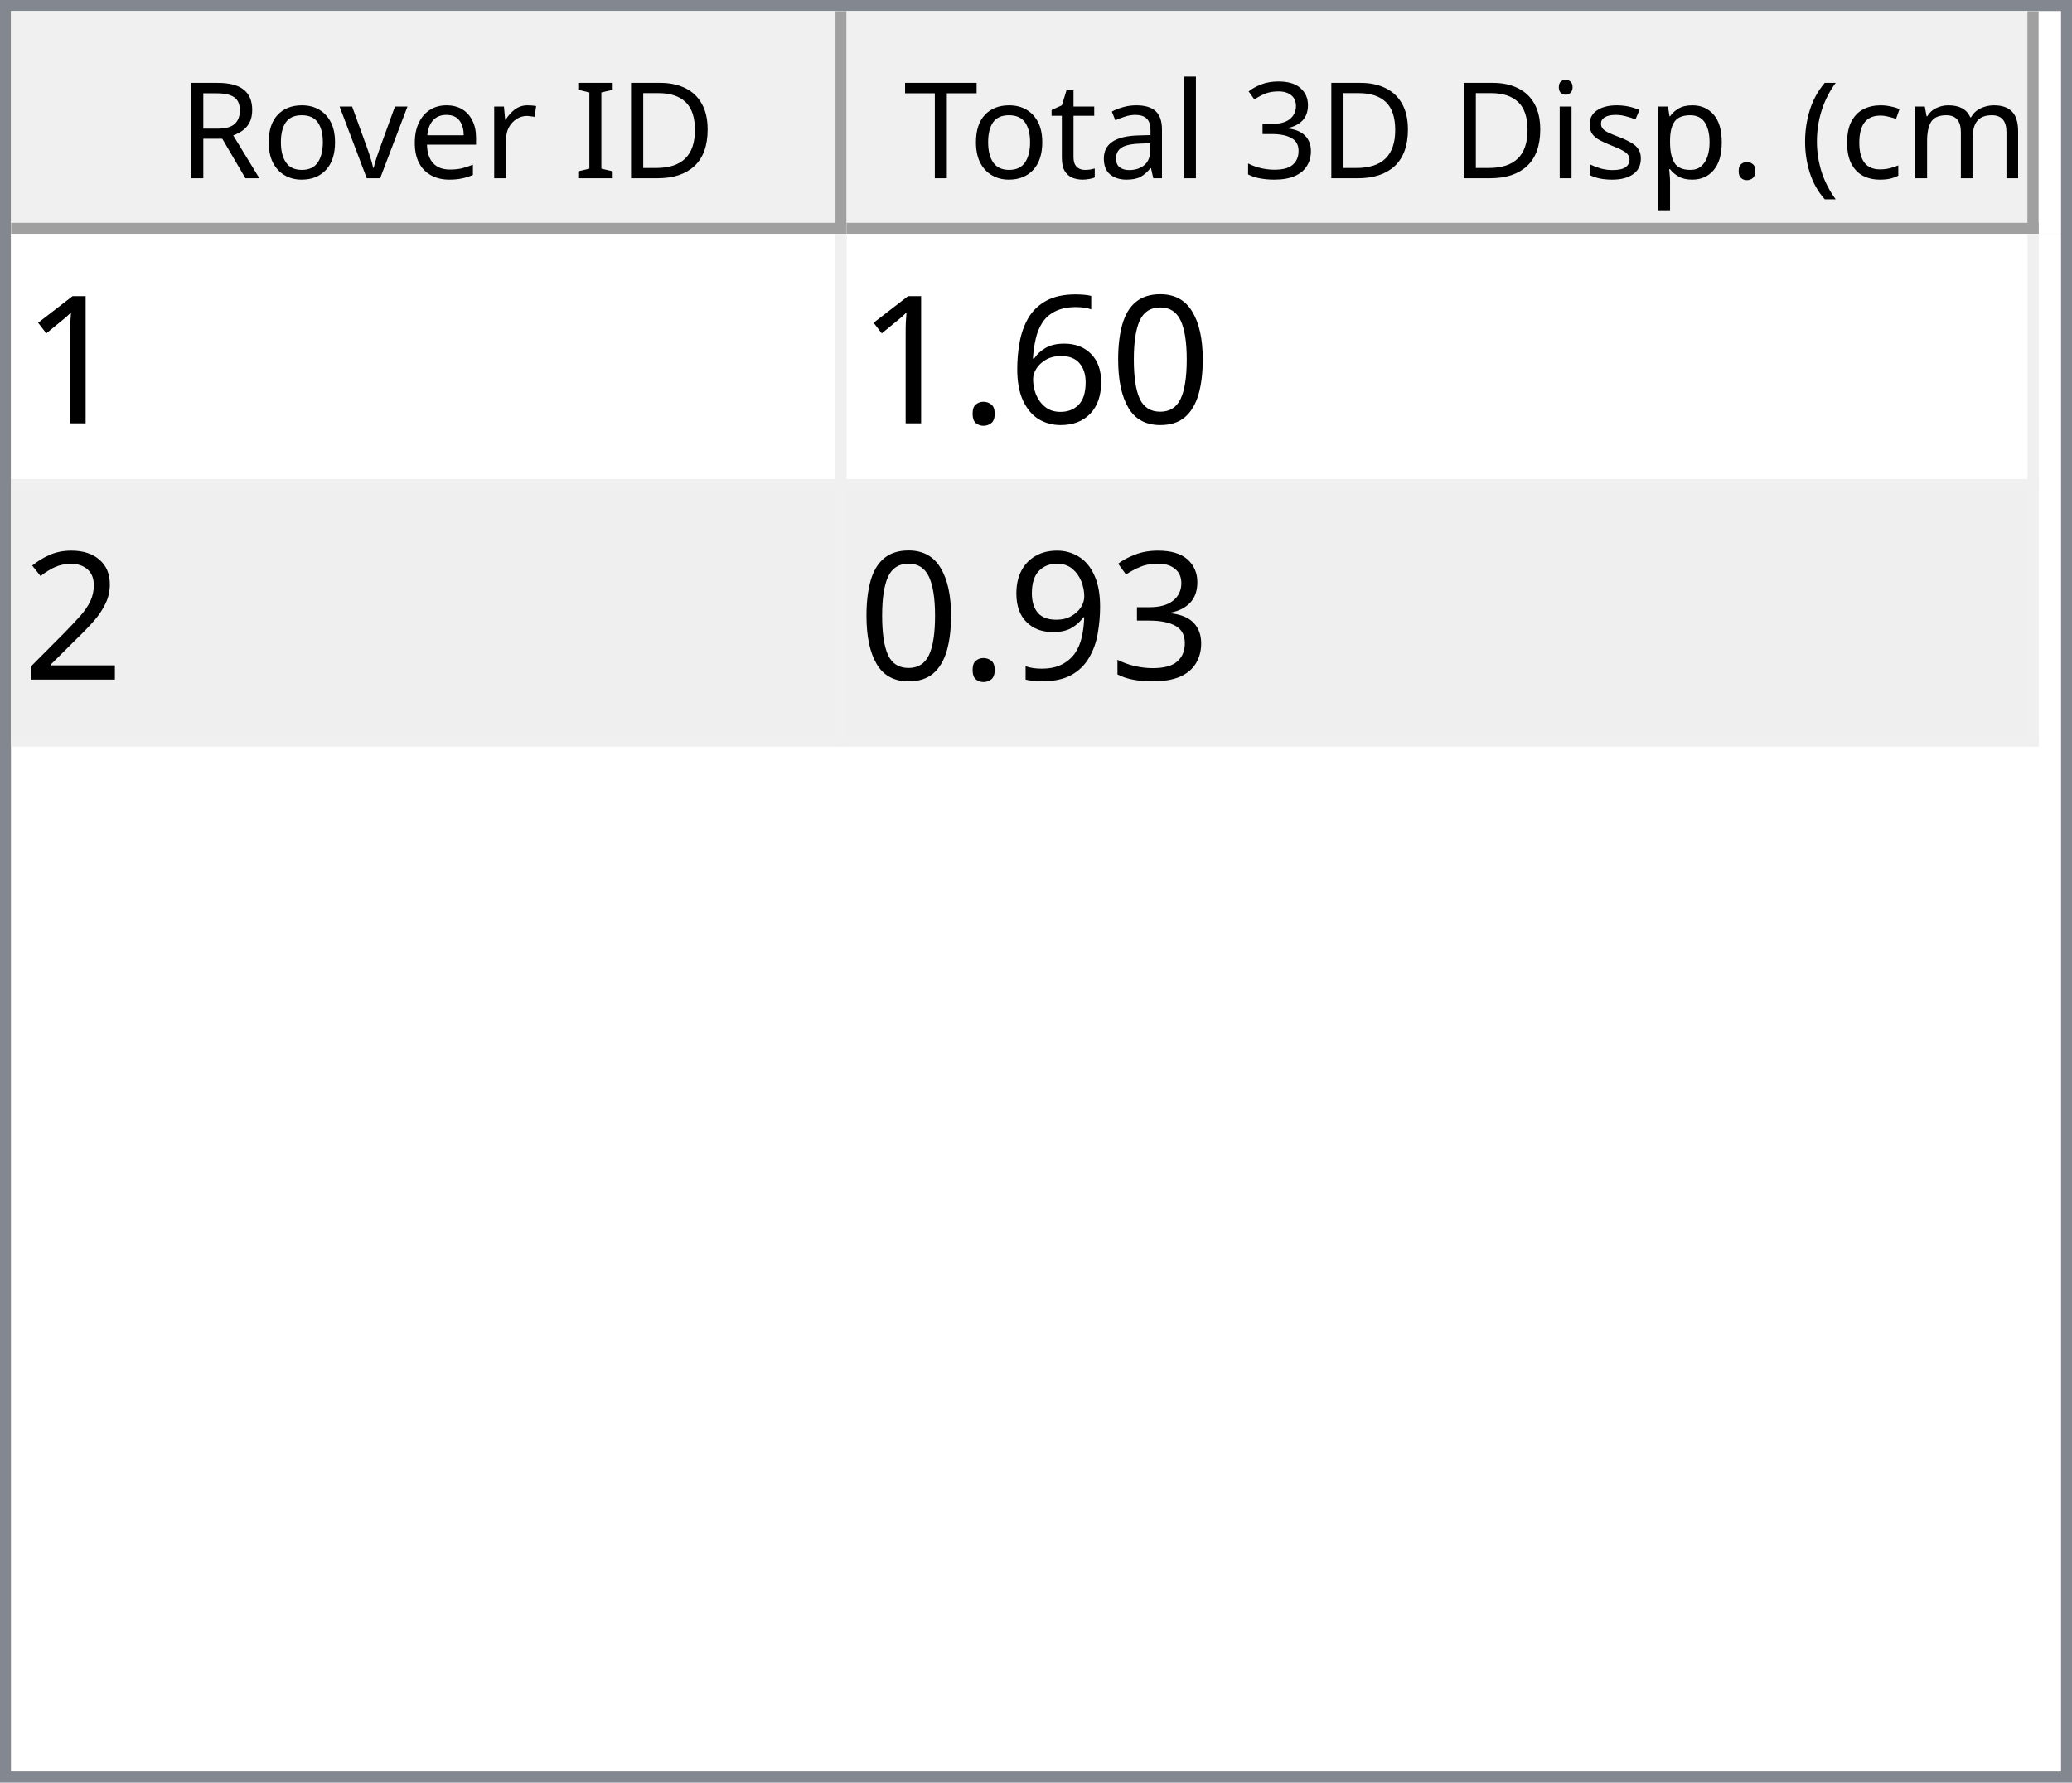
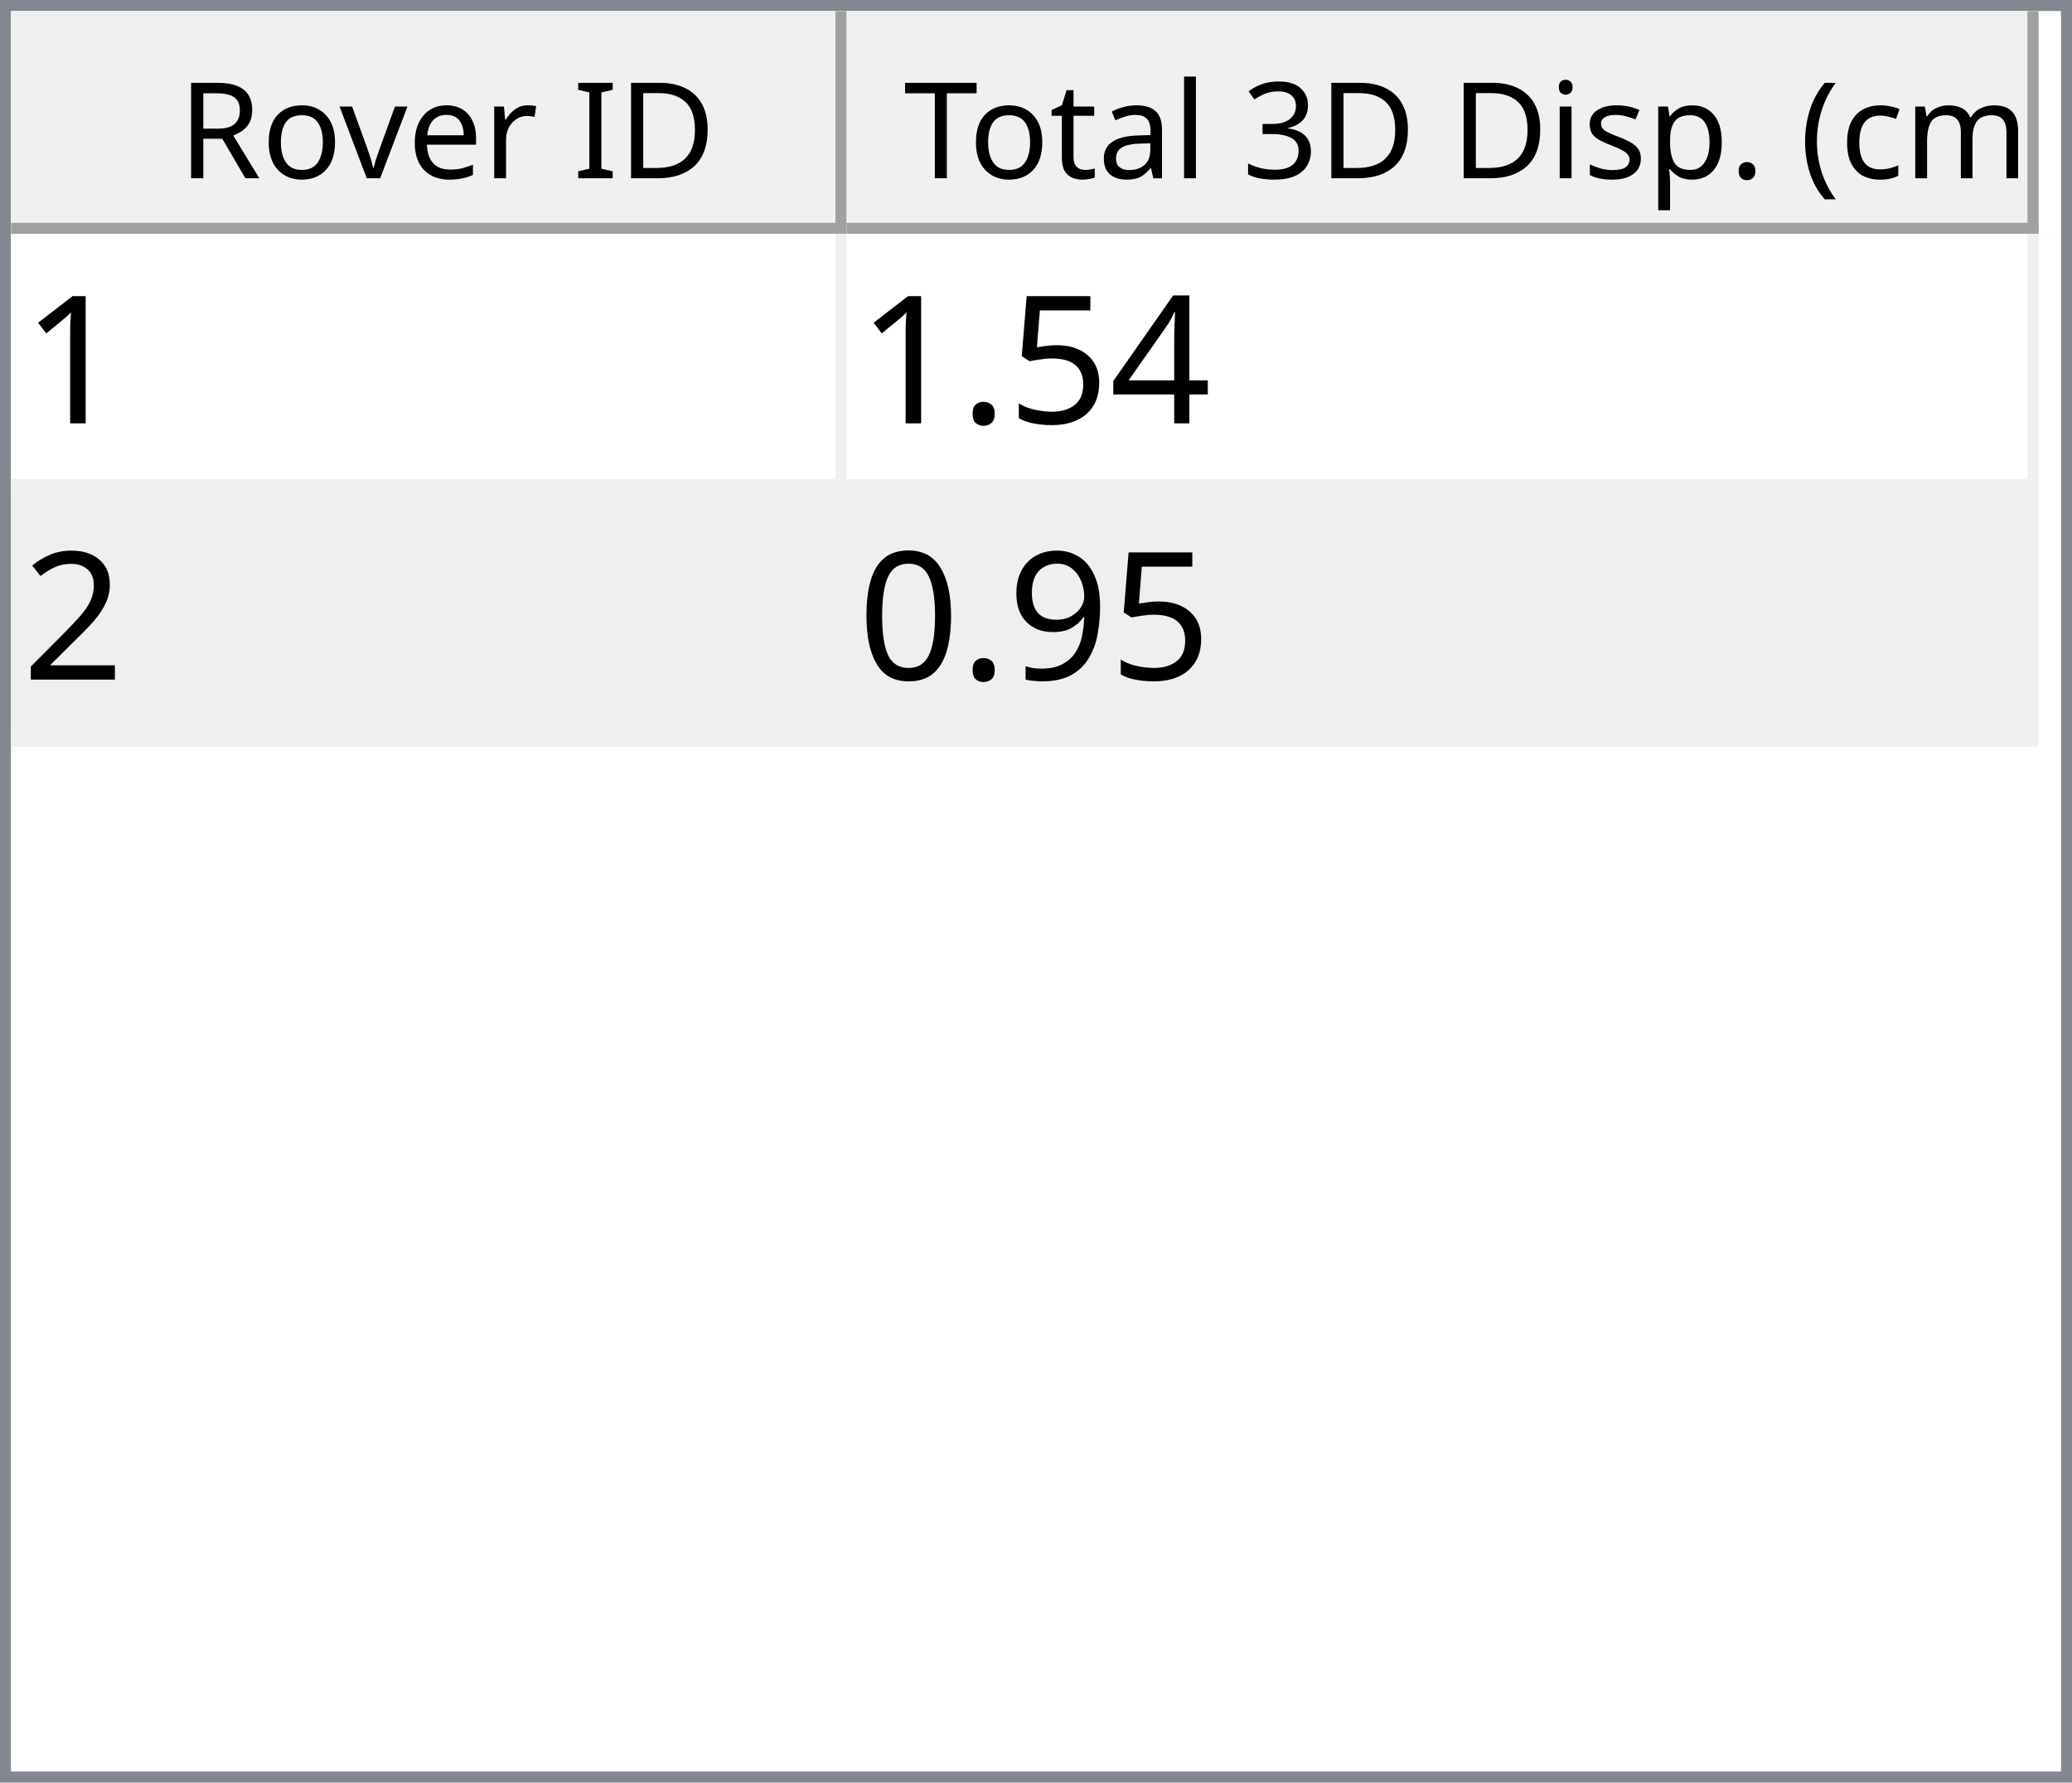
<svg xmlns="http://www.w3.org/2000/svg" style="fill-opacity:1; color-rendering:auto; color-interpolation:auto; text-rendering:auto; stroke:black; stroke-linecap:square; stroke-miterlimit:10; shape-rendering:auto; stroke-opacity:1; fill:black; stroke-dasharray:none; font-weight:normal; stroke-width:1; font-family:'Dialog'; font-style:normal; stroke-linejoin:miter; font-size:12px; stroke-dashoffset:0; image-rendering:auto;" width="186" height="160">
  <defs id="genericDefs" />
  <g>
    <defs id="defs1">
      <clipPath clipPathUnits="userSpaceOnUse" id="clipPath1">
        <path d="M0 0 L186 0 L186 160 L0 160 L0 0 Z" />
      </clipPath>
      <clipPath clipPathUnits="userSpaceOnUse" id="clipPath2">
        <path d="M0 0 L0 160 L186 160 L186 0 Z" />
      </clipPath>
      <clipPath clipPathUnits="userSpaceOnUse" id="clipPath3">
        <path d="M0 0 L0 20 L184 20 L184 0 Z" />
      </clipPath>
      <clipPath clipPathUnits="userSpaceOnUse" id="clipPath4">
        <path d="M0 0 L0 20 L75 20 L75 0 Z" />
      </clipPath>
      <clipPath clipPathUnits="userSpaceOnUse" id="clipPath5">
        <path d="M1 1 L1 19 L74 19 L74 1 Z" />
      </clipPath>
      <clipPath clipPathUnits="userSpaceOnUse" id="clipPath6">
        <path d="M0 0 L0 18 L73 18 L73 0 Z" />
      </clipPath>
      <clipPath clipPathUnits="userSpaceOnUse" id="clipPath7">
        <path d="M-0.5 -0.5 L-0.5 19.5 L74.5 19.5 L74.5 -0.5 Z" />
      </clipPath>
      <clipPath clipPathUnits="userSpaceOnUse" id="clipPath8">
        <path d="M0 0 L0 20 L107 20 L107 0 Z" />
      </clipPath>
      <clipPath clipPathUnits="userSpaceOnUse" id="clipPath9">
        <path d="M1 1 L1 19 L106 19 L106 1 Z" />
      </clipPath>
      <clipPath clipPathUnits="userSpaceOnUse" id="clipPath10">
        <path d="M0 0 L0 18 L105 18 L105 0 Z" />
      </clipPath>
      <clipPath clipPathUnits="userSpaceOnUse" id="clipPath11">
        <path d="M-0.5 -0.5 L-0.5 19.5 L106.5 19.5 L106.5 -0.5 Z" />
      </clipPath>
      <clipPath clipPathUnits="userSpaceOnUse" id="clipPath12">
        <path d="M0 0 L0 138 L184 138 L184 0 Z" />
      </clipPath>
      <clipPath clipPathUnits="userSpaceOnUse" id="clipPath13">
        <path d="M0 0 L0 46 L182 46 L182 0 Z" />
      </clipPath>
      <clipPath clipPathUnits="userSpaceOnUse" id="clipPath14">
        <path d="M-0.5 -0.5 L-0.5 45.5 L181.5 45.5 L181.5 -0.5 Z" />
      </clipPath>
      <clipPath clipPathUnits="userSpaceOnUse" id="clipPath15">
        <path d="M0 0 L0 22 L74 22 L74 0 Z" />
      </clipPath>
      <clipPath clipPathUnits="userSpaceOnUse" id="clipPath16">
        <path d="M0 0 L0 22 L106 22 L106 0 Z" />
      </clipPath>
      <font horiz-adv-x="64.551" id="font1">
        <font-face ascent="107.91" descent="25.098" units-per-em="100" style="font-style:normal; font-family:Segoe UI; font-weight:normal;" />
        <missing-glyph horiz-adv-x="64.551" d="M8.109 0 L8.109 68.266 L56.453 68.266 L56.453 0 L8.109 0 ZM15.328 7.234 L49.219 7.234 L49.219 61.031 L15.328 61.031 L15.328 7.234 Z" />
        <glyph unicode="D" horiz-adv-x="70.117" d="M9.188 0 L9.188 70.016 L28.516 70.016 Q65.531 70.016 65.531 35.891 Q65.531 19.672 55.25 9.836 Q44.969 0 27.734 0 L9.188 0 ZM17.391 62.594 L17.391 7.422 L27.828 7.422 Q41.609 7.422 49.273 14.797 Q56.938 22.172 56.938 35.688 Q56.938 62.594 28.328 62.594 L17.391 62.594 Z" />
        <glyph unicode="I" horiz-adv-x="26.611" d="M17.391 0 L9.188 0 L9.188 70.016 L17.391 70.016 L17.391 0 Z" />
        <glyph unicode=" " horiz-adv-x="27.393" d="" />
        <glyph unicode="r" horiz-adv-x="34.766" d="M34.188 41.891 Q32.078 43.5 28.125 43.5 Q23 43.5 19.555 38.672 Q16.109 33.844 16.109 25.484 L16.109 0 L8.109 0 L8.109 50 L16.109 50 L16.109 39.703 L16.312 39.703 Q18.016 44.969 21.531 47.922 Q25.047 50.875 29.391 50.875 Q32.516 50.875 34.188 50.203 L34.188 41.891 Z" />
        <glyph unicode="e" horiz-adv-x="52.295" d="M48.297 23 L12.984 23 Q13.188 14.656 17.484 10.109 Q21.781 5.562 29.297 5.562 Q37.75 5.562 44.828 11.141 L44.828 3.609 Q38.234 -1.172 27.391 -1.172 Q16.797 -1.172 10.742 5.641 Q4.688 12.453 4.688 24.812 Q4.688 36.469 11.305 43.82 Q17.922 51.172 27.734 51.172 Q37.547 51.172 42.922 44.828 Q48.297 38.484 48.297 27.203 L48.297 23 ZM40.094 29.781 Q40.047 36.719 36.75 40.578 Q33.453 44.438 27.594 44.438 Q21.922 44.438 17.969 40.383 Q14.016 36.328 13.094 29.781 L40.094 29.781 Z" />
        <glyph unicode="v" horiz-adv-x="47.9" d="M47.406 50 L27.484 0 L19.625 0 L0.688 50 L9.469 50 L22.172 13.672 Q23.578 9.672 23.922 6.688 L24.125 6.688 Q24.609 10.453 25.688 13.484 L38.969 50 L47.406 50 Z" />
        <glyph unicode="o" horiz-adv-x="58.594" d="M29 -1.172 Q17.922 -1.172 11.305 5.836 Q4.688 12.844 4.688 24.422 Q4.688 37.016 11.57 44.094 Q18.453 51.172 30.172 51.172 Q41.359 51.172 47.633 44.289 Q53.906 37.406 53.906 25.203 Q53.906 13.234 47.141 6.031 Q40.375 -1.172 29 -1.172 ZM29.594 44.438 Q21.875 44.438 17.383 39.188 Q12.891 33.938 12.891 24.703 Q12.891 15.828 17.43 10.695 Q21.969 5.562 29.594 5.562 Q37.359 5.562 41.531 10.594 Q45.703 15.625 45.703 24.906 Q45.703 34.281 41.531 39.359 Q37.359 44.438 29.594 44.438 Z" />
        <glyph unicode="R" horiz-adv-x="59.814" d="M59.375 0 L49.609 0 L37.891 19.625 Q36.281 22.359 34.766 24.289 Q33.25 26.219 31.664 27.438 Q30.078 28.656 28.25 29.219 Q26.422 29.781 24.125 29.781 L17.391 29.781 L17.391 0 L9.188 0 L9.188 70.016 L30.078 70.016 Q34.672 70.016 38.555 68.867 Q42.438 67.719 45.289 65.375 Q48.141 63.031 49.758 59.547 Q51.375 56.062 51.375 51.375 Q51.375 47.703 50.273 44.656 Q49.172 41.609 47.148 39.211 Q45.125 36.812 42.266 35.133 Q39.406 33.453 35.844 32.516 L35.844 32.328 Q37.594 31.547 38.891 30.547 Q40.188 29.547 41.359 28.18 Q42.531 26.812 43.68 25.078 Q44.828 23.344 46.234 21.047 L59.375 0 ZM17.391 62.594 L17.391 37.203 L28.516 37.203 Q31.594 37.203 34.203 38.133 Q36.812 39.062 38.719 40.797 Q40.625 42.531 41.703 45.047 Q42.781 47.562 42.781 50.688 Q42.781 56.297 39.141 59.445 Q35.5 62.594 28.609 62.594 L17.391 62.594 Z" />
        <glyph unicode=")" horiz-adv-x="30.176" d="M8.297 -15.922 L1.172 -15.922 Q16.406 2.344 16.406 26.812 Q16.406 51.469 1.078 70.016 L8.297 70.016 Q23.531 52.156 23.531 26.703 Q23.531 1.375 8.297 -15.922 Z" />
        <glyph unicode="m" horiz-adv-x="86.133" d="M79.109 0 L71.094 0 L71.094 28.719 Q71.094 37.016 68.531 40.727 Q65.969 44.438 59.906 44.438 Q54.781 44.438 51.195 39.75 Q47.609 35.062 47.609 28.516 L47.609 0 L39.594 0 L39.594 29.688 Q39.594 44.438 28.219 44.438 Q22.953 44.438 19.531 40.016 Q16.109 35.594 16.109 28.516 L16.109 0 L8.109 0 L8.109 50 L16.109 50 L16.109 42.094 L16.312 42.094 Q21.625 51.172 31.844 51.172 Q36.969 51.172 40.773 48.312 Q44.578 45.453 46 40.828 Q51.562 51.172 62.594 51.172 Q79.109 51.172 79.109 30.812 L79.109 0 Z" />
        <glyph unicode="c" horiz-adv-x="46.191" d="M42.188 2.297 Q36.422 -1.172 28.516 -1.172 Q17.828 -1.172 11.258 5.789 Q4.688 12.75 4.688 23.828 Q4.688 36.188 11.766 43.68 Q18.844 51.172 30.672 51.172 Q37.25 51.172 42.281 48.734 L42.281 40.531 Q36.719 44.438 30.375 44.438 Q22.703 44.438 17.797 38.945 Q12.891 33.453 12.891 24.516 Q12.891 15.719 17.508 10.641 Q22.125 5.562 29.891 5.562 Q36.422 5.562 42.188 9.906 L42.188 2.297 Z" />
        <glyph unicode="(" horiz-adv-x="30.176" d="M29.109 -15.922 L21.969 -15.922 Q6.844 1.375 6.844 26.703 Q6.844 52.156 21.969 70.016 L29.203 70.016 Q13.875 51.469 13.875 26.812 Q13.875 2.344 29.109 -15.922 Z" />
        <glyph unicode="." horiz-adv-x="21.68" d="M10.891 -1.078 Q8.641 -1.078 7.055 0.539 Q5.469 2.156 5.469 4.391 Q5.469 6.641 7.055 8.273 Q8.641 9.906 10.891 9.906 Q13.188 9.906 14.797 8.273 Q16.406 6.641 16.406 4.391 Q16.406 2.156 14.797 0.539 Q13.188 -1.078 10.891 -1.078 Z" />
        <glyph unicode="p" horiz-adv-x="58.789" d="M16.312 7.234 L16.109 7.234 L16.109 -23 L8.109 -23 L8.109 50 L16.109 50 L16.109 41.219 L16.312 41.219 Q22.219 51.172 33.594 51.172 Q43.266 51.172 48.688 44.461 Q54.109 37.75 54.109 26.469 Q54.109 13.922 48 6.375 Q41.891 -1.172 31.297 -1.172 Q21.578 -1.172 16.312 7.234 ZM16.109 27.391 L16.109 20.406 Q16.109 14.203 20.141 9.883 Q24.172 5.562 30.375 5.562 Q37.641 5.562 41.773 11.133 Q45.906 16.703 45.906 26.609 Q45.906 34.969 42.047 39.703 Q38.188 44.438 31.594 44.438 Q24.609 44.438 20.359 39.578 Q16.109 34.719 16.109 27.391 Z" />
        <glyph unicode="s" horiz-adv-x="42.432" d="M5.078 1.812 L5.078 10.406 Q11.625 5.562 19.484 5.562 Q30.031 5.562 30.031 12.594 Q30.031 14.594 29.125 15.992 Q28.219 17.391 26.68 18.461 Q25.141 19.531 23.07 20.383 Q21 21.234 18.609 22.172 Q15.281 23.484 12.766 24.828 Q10.25 26.172 8.57 27.859 Q6.891 29.547 6.031 31.695 Q5.172 33.844 5.172 36.719 Q5.172 40.234 6.789 42.945 Q8.406 45.656 11.086 47.484 Q13.766 49.312 17.211 50.242 Q20.656 51.172 24.312 51.172 Q30.812 51.172 35.938 48.922 L35.938 40.828 Q30.422 44.438 23.25 44.438 Q21 44.438 19.195 43.922 Q17.391 43.406 16.094 42.477 Q14.797 41.547 14.086 40.258 Q13.375 38.969 13.375 37.406 Q13.375 35.453 14.086 34.133 Q14.797 32.812 16.164 31.789 Q17.531 30.766 19.484 29.938 Q21.438 29.109 23.922 28.125 Q27.25 26.859 29.883 25.516 Q32.516 24.172 34.375 22.484 Q36.234 20.797 37.234 18.602 Q38.234 16.406 38.234 13.375 Q38.234 9.672 36.602 6.938 Q34.969 4.203 32.234 2.398 Q29.5 0.594 25.93 -0.289 Q22.359 -1.172 18.453 -1.172 Q10.75 -1.172 5.078 1.812 Z" />
        <glyph unicode="i" horiz-adv-x="24.219" d="M12.203 62.703 Q10.062 62.703 8.547 64.164 Q7.031 65.625 7.031 67.875 Q7.031 70.125 8.547 71.609 Q10.062 73.094 12.203 73.094 Q14.406 73.094 15.945 71.609 Q17.484 70.125 17.484 67.875 Q17.484 65.719 15.945 64.211 Q14.406 62.703 12.203 62.703 ZM16.109 0 L8.109 0 L8.109 50 L16.109 50 L16.109 0 Z" />
        <glyph unicode="3" horiz-adv-x="53.906" d="M46.531 19.828 Q46.531 15.094 44.75 11.211 Q42.969 7.328 39.719 4.57 Q36.469 1.812 31.93 0.297 Q27.391 -1.219 21.922 -1.219 Q11.922 -1.219 6 2.594 L6 11.188 Q13.094 5.609 22.219 5.609 Q25.875 5.609 28.828 6.539 Q31.781 7.469 33.906 9.227 Q36.031 10.984 37.18 13.477 Q38.328 15.969 38.328 19.094 Q38.328 32.812 18.797 32.812 L12.984 32.812 L12.984 39.594 L18.5 39.594 Q35.797 39.594 35.797 52.484 Q35.797 64.406 22.609 64.406 Q15.188 64.406 8.688 59.422 L8.688 67.188 Q15.375 71.188 24.609 71.188 Q29 71.188 32.57 69.969 Q36.141 68.75 38.68 66.555 Q41.219 64.359 42.609 61.281 Q44 58.203 44 54.5 Q44 40.672 30.031 36.719 L30.031 36.531 Q33.594 36.141 36.625 34.797 Q39.656 33.453 41.852 31.305 Q44.047 29.156 45.289 26.25 Q46.531 23.344 46.531 19.828 Z" />
        <glyph unicode="l" horiz-adv-x="24.219" d="M16.109 0 L8.109 0 L8.109 74.031 L16.109 74.031 L16.109 0 Z" />
        <glyph unicode="a" horiz-adv-x="50.879" d="M43.891 0 L35.891 0 L35.891 7.812 L35.688 7.812 Q30.469 -1.172 20.312 -1.172 Q12.844 -1.172 8.617 2.781 Q4.391 6.734 4.391 13.281 Q4.391 27.297 20.906 29.594 L35.891 31.688 Q35.891 44.438 25.594 44.438 Q16.547 44.438 9.281 38.281 L9.281 46.484 Q16.656 51.172 26.266 51.172 Q43.891 51.172 43.891 32.516 L43.891 0 ZM35.891 25.297 L23.828 23.641 Q18.266 22.859 15.43 20.875 Q12.594 18.891 12.594 13.875 Q12.594 10.203 15.211 7.883 Q17.828 5.562 22.172 5.562 Q28.125 5.562 32.008 9.742 Q35.891 13.922 35.891 20.312 L35.891 25.297 Z" />
        <glyph unicode="t" horiz-adv-x="33.887" d="M31.297 0.484 Q28.469 -1.078 23.828 -1.078 Q10.688 -1.078 10.688 13.578 L10.688 43.172 L2.094 43.172 L2.094 50 L10.688 50 L10.688 62.203 L18.703 64.797 L18.703 50 L31.297 50 L31.297 43.172 L18.703 43.172 L18.703 14.984 Q18.703 9.969 20.414 7.82 Q22.125 5.672 26.078 5.672 Q29.109 5.672 31.297 7.328 L31.297 0.484 Z" />
        <glyph unicode="T" horiz-adv-x="52.393" d="M50.594 62.594 L30.375 62.594 L30.375 0 L22.172 0 L22.172 62.594 L2 62.594 L2 70.016 L50.594 70.016 L50.594 62.594 Z" />
      </font>
      <font horiz-adv-x="75.0" id="font2">
        <font-face ascent="100.537" descent="21.973" units-per-em="100" style="font-style:normal; font-family:sans-serif; font-weight:normal;" />
        <missing-glyph horiz-adv-x="75.0" d="M12.5 0 L12.5 62.5 L62.5 62.5 L62.5 0 L12.5 0 ZM14.062 1.562 L60.938 1.562 L60.938 60.938 L14.062 60.938 L14.062 1.562 Z" />
        <glyph unicode="1" horiz-adv-x="55.615" d="M37.25 0 L28.469 0 L28.469 56 Q25.297 52.984 20.141 49.953 Q14.984 46.922 10.891 45.406 L10.891 53.906 Q18.266 57.375 23.781 62.305 Q29.297 67.234 31.594 71.875 L37.25 71.875 L37.25 0 Z" />
-         <glyph unicode="0" horiz-adv-x="55.615" d="M4.156 35.297 Q4.156 48 6.766 55.742 Q9.375 63.484 14.523 67.68 Q19.672 71.875 27.484 71.875 Q33.25 71.875 37.594 69.555 Q41.938 67.234 44.773 62.867 Q47.609 58.5 49.219 52.227 Q50.828 45.953 50.828 35.297 Q50.828 22.703 48.242 14.969 Q45.656 7.234 40.508 3.008 Q35.359 -1.219 27.484 -1.219 Q17.141 -1.219 11.234 6.203 Q4.156 15.141 4.156 35.297 ZM13.188 35.297 Q13.188 17.672 17.312 11.836 Q21.438 6 27.484 6 Q33.547 6 37.672 11.859 Q41.797 17.719 41.797 35.297 Q41.797 52.984 37.672 58.789 Q33.547 64.594 27.391 64.594 Q21.344 64.594 17.719 59.469 Q13.188 52.938 13.188 35.297 Z" />
-         <glyph unicode="6" horiz-adv-x="55.615" d="M49.75 54.047 L41.016 53.375 Q39.844 58.547 37.703 60.891 Q34.125 64.656 28.906 64.656 Q24.703 64.656 21.531 62.312 Q17.391 59.281 14.992 53.469 Q12.594 47.656 12.5 36.922 Q15.672 41.75 20.266 44.094 Q24.859 46.438 29.891 46.438 Q38.672 46.438 44.852 39.969 Q51.031 33.5 51.031 23.25 Q51.031 16.5 48.125 10.719 Q45.219 4.938 40.141 1.859 Q35.062 -1.219 28.609 -1.219 Q17.625 -1.219 10.695 6.859 Q3.766 14.938 3.766 33.5 Q3.766 54.25 11.422 63.672 Q18.109 71.875 29.438 71.875 Q37.891 71.875 43.289 67.141 Q48.688 62.406 49.75 54.047 ZM13.875 23.188 Q13.875 18.656 15.797 14.508 Q17.719 10.359 21.188 8.18 Q24.656 6 28.469 6 Q34.031 6 38.039 10.492 Q42.047 14.984 42.047 22.703 Q42.047 30.125 38.086 34.398 Q34.125 38.672 28.125 38.672 Q22.172 38.672 18.023 34.398 Q13.875 30.125 13.875 23.188 Z" />
+         <glyph unicode="4" horiz-adv-x="55.615" d="M32.328 0 L32.328 17.141 L1.266 17.141 L1.266 25.203 L33.938 71.578 L41.109 71.578 L41.109 25.203 L50.781 25.203 L50.781 17.141 L41.109 17.141 L41.109 0 L32.328 0 ZM32.328 25.203 L32.328 57.469 L9.906 25.203 L32.328 25.203 Z" />
+         <glyph unicode="5" horiz-adv-x="55.615" d="M4.156 18.75 L13.375 19.531 Q14.406 12.797 18.141 9.398 Q21.875 6 27.156 6 Q33.5 6 37.891 10.789 Q42.281 15.578 42.281 23.484 Q42.281 31 38.062 35.352 Q33.844 39.703 27 39.703 Q22.75 39.703 19.336 37.773 Q15.922 35.844 13.969 32.766 L5.719 33.844 L12.641 70.609 L48.25 70.609 L48.25 62.203 L19.672 62.203 L15.828 42.969 Q22.266 47.469 29.344 47.469 Q38.719 47.469 45.164 40.969 Q51.609 34.469 51.609 24.266 Q51.609 14.547 45.953 7.469 Q39.062 -1.219 27.156 -1.219 Q17.391 -1.219 11.211 4.25 Q5.031 9.719 4.156 18.75 Z" />
        <glyph unicode="." horiz-adv-x="27.783" d="M9.078 0 L9.078 10.016 L19.094 10.016 L19.094 0 L9.078 0 Z" />
        <glyph unicode="2" horiz-adv-x="55.615" d="M50.344 8.453 L50.344 0 L3.031 0 Q2.938 3.172 4.047 6.109 Q5.859 10.938 9.836 15.625 Q13.812 20.312 21.344 26.469 Q33.016 36.031 37.117 41.625 Q41.219 47.219 41.219 52.203 Q41.219 57.422 37.477 61.008 Q33.734 64.594 27.734 64.594 Q21.391 64.594 17.578 60.789 Q13.766 56.984 13.719 50.25 L4.688 51.172 Q5.609 61.281 11.664 66.578 Q17.719 71.875 27.938 71.875 Q38.234 71.875 44.242 66.164 Q50.25 60.453 50.25 52 Q50.25 47.703 48.492 43.555 Q46.734 39.406 42.656 34.812 Q38.578 30.219 29.109 22.219 Q21.188 15.578 18.945 13.211 Q16.703 10.844 15.234 8.453 L50.344 8.453 Z" />
-         <glyph unicode="3" horiz-adv-x="55.615" d="M4.203 18.891 L12.984 20.062 Q14.5 12.594 18.141 9.297 Q21.781 6 27 6 Q33.203 6 37.477 10.297 Q41.75 14.594 41.75 20.953 Q41.75 27 37.797 30.93 Q33.844 34.859 27.734 34.859 Q25.25 34.859 21.531 33.891 L22.516 41.609 Q23.391 41.5 23.922 41.5 Q29.547 41.5 34.039 44.43 Q38.531 47.359 38.531 53.469 Q38.531 58.297 35.258 61.477 Q31.984 64.656 26.812 64.656 Q21.688 64.656 18.266 61.43 Q14.844 58.203 13.875 51.766 L5.078 53.328 Q6.688 62.156 12.398 67.016 Q18.109 71.875 26.609 71.875 Q32.469 71.875 37.398 69.359 Q42.328 66.844 44.945 62.5 Q47.562 58.156 47.562 53.266 Q47.562 48.641 45.07 44.828 Q42.578 41.016 37.703 38.766 Q44.047 37.312 47.562 32.695 Q51.078 28.078 51.078 21.141 Q51.078 11.766 44.242 5.25 Q37.406 -1.266 26.953 -1.266 Q17.531 -1.266 11.305 4.352 Q5.078 9.969 4.203 18.891 Z" />
        <glyph unicode="9" horiz-adv-x="55.615" d="M5.469 16.547 L13.922 17.328 Q14.984 11.375 18.016 8.688 Q21.047 6 25.781 6 Q29.828 6 32.883 7.859 Q35.938 9.719 37.891 12.82 Q39.844 15.922 41.164 21.195 Q42.484 26.469 42.484 31.938 Q42.484 32.516 42.438 33.688 Q39.797 29.5 35.234 26.883 Q30.672 24.266 25.344 24.266 Q16.453 24.266 10.305 30.711 Q4.156 37.156 4.156 47.703 Q4.156 58.594 10.578 65.234 Q17 71.875 26.656 71.875 Q33.641 71.875 39.43 68.117 Q45.219 64.359 48.219 57.398 Q51.219 50.438 51.219 37.25 Q51.219 23.531 48.242 15.406 Q45.266 7.281 39.383 3.031 Q33.5 -1.219 25.594 -1.219 Q17.188 -1.219 11.867 3.445 Q6.547 8.109 5.469 16.547 ZM41.453 48.141 Q41.453 55.719 37.43 60.156 Q33.406 64.594 27.734 64.594 Q21.875 64.594 17.531 59.812 Q13.188 55.031 13.188 47.406 Q13.188 40.578 17.312 36.305 Q21.438 32.031 27.484 32.031 Q33.594 32.031 37.523 36.305 Q41.453 40.578 41.453 48.141 Z" />
+         <glyph unicode="0" horiz-adv-x="55.615" d="M4.156 35.297 Q4.156 48 6.766 55.742 Q9.375 63.484 14.523 67.68 Q19.672 71.875 27.484 71.875 Q33.25 71.875 37.594 69.555 Q41.938 67.234 44.773 62.867 Q47.609 58.5 49.219 52.227 Q50.828 45.953 50.828 35.297 Q50.828 22.703 48.242 14.969 Q45.656 7.234 40.508 3.008 Q35.359 -1.219 27.484 -1.219 Q17.141 -1.219 11.234 6.203 Q4.156 15.141 4.156 35.297 ZM13.188 35.297 Q13.188 17.672 17.312 11.836 Q21.438 6 27.484 6 Q33.547 6 37.672 11.859 Q41.797 17.719 41.797 35.297 Q41.797 52.984 37.672 58.789 Q33.547 64.594 27.391 64.594 Q21.344 64.594 17.719 59.469 Q13.188 52.938 13.188 35.297 Z" />
      </font>
    </defs>
    <g style="fill:white; stroke:white;">
      <rect x="0" y="0" width="186" style="clip-path:url(#clipPath1); stroke:none;" height="160" />
    </g>
    <g style="fill:white; text-rendering:optimizeSpeed; color-rendering:optimizeSpeed; image-rendering:optimizeSpeed; shape-rendering:crispEdges; stroke:white; color-interpolation:sRGB;">
      <rect x="0" width="186" height="160" y="0" style="stroke:none;" />
      <path style="stroke:none;" d="M0 160 L186 160 L186 0 L0 0 Z" />
    </g>
    <g style="fill:rgb(240,240,240); font-family:'Segoe UI'; stroke:rgb(240,240,240);">
      <rect x="0" y="0" width="186" style="clip-path:url(#clipPath2); stroke:none;" height="160" />
    </g>
    <g style="fill:rgb(130,135,144); font-family:'Segoe UI'; stroke:rgb(130,135,144);">
      <path d="M0 0 L186 0 L186 160 L0 160 L0 0 ZM1 1 L185 1 L185 159 L1 159 L1 1 Z" style="fill-rule:evenodd; clip-path:url(#clipPath2); stroke:none;" />
    </g>
    <g style="fill:white; font-family:'Segoe UI'; stroke:white;" transform="translate(1,1)">
      <rect x="0" y="0" width="184" style="clip-path:url(#clipPath3); stroke:none;" height="20" />
    </g>
    <g style="fill:rgb(240,240,240); font-family:'Segoe UI'; stroke:rgb(240,240,240);" transform="translate(1,1)">
      <rect x="0" y="0" width="75" style="clip-path:url(#clipPath4); stroke:none;" height="20" />
    </g>
    <g style="font-family:'Segoe UI';" transform="translate(2,2)">
      <text x="14" xml:space="preserve" y="14" style="clip-path:url(#clipPath6); stroke:none;">Rover ID</text>
    </g>
    <g style="fill:rgb(160,160,160); font-family:'Segoe UI'; stroke:rgb(160,160,160); stroke-linejoin:bevel;" transform="translate(1.5,1.5)">
      <line x1="74" x2="74" y1="0" style="fill:none; clip-path:url(#clipPath7);" y2="19" />
    </g>
    <g style="fill:rgb(160,160,160); font-family:'Segoe UI'; stroke:rgb(160,160,160); stroke-linejoin:bevel;" transform="matrix(1,0,0,1,1,1) translate(0.5,0.5)">
      <line x1="0" x2="74" y1="19" style="fill:none; clip-path:url(#clipPath7);" y2="19" />
    </g>
    <g style="fill:rgb(240,240,240); font-family:'Segoe UI'; stroke:rgb(240,240,240);" transform="translate(76,1)">
      <rect x="0" y="0" width="107" style="clip-path:url(#clipPath8); stroke:none;" height="20" />
    </g>
    <g style="font-family:'Segoe UI';" transform="translate(77,2)">
      <text x="1" xml:space="preserve" y="14" style="clip-path:url(#clipPath10); stroke:none;"> Total 3D Disp. (cm)</text>
    </g>
    <g style="fill:rgb(160,160,160); font-family:'Segoe UI'; stroke:rgb(160,160,160); stroke-linejoin:bevel;" transform="translate(76.5,1.5)">
      <line x1="106" x2="106" y1="0" style="fill:none; clip-path:url(#clipPath11);" y2="19" />
    </g>
    <g style="fill:rgb(160,160,160); font-family:'Segoe UI'; stroke:rgb(160,160,160); stroke-linejoin:bevel;" transform="matrix(1,0,0,1,76,1) translate(0.5,0.5)">
      <line x1="0" x2="106" y1="19" style="fill:none; clip-path:url(#clipPath11);" y2="19" />
    </g>
    <g style="fill:white; font-family:'Segoe UI'; stroke:white;" transform="translate(1,21)">
      <rect x="0" y="0" width="184" style="clip-path:url(#clipPath12); stroke:none;" height="138" />
    </g>
    <g style="fill:rgb(240,240,240); font-size:16px; font-family:sans-serif; stroke:rgb(240,240,240);" transform="translate(1,21)">
      <rect x="0" y="0" width="182" style="clip-path:url(#clipPath13); stroke:none;" height="46" />
      <line transform="translate(0.5,0.5)" x1="0" x2="181" y1="22" style="clip-path:url(#clipPath14); fill:none; stroke-linejoin:bevel;" y2="22" />
    </g>
    <g transform="matrix(1,0,0,1,1,21) translate(0.5,0.5)" style="fill:rgb(240,240,240); font-size:16px; font-family:sans-serif; stroke:rgb(240,240,240); stroke-linejoin:bevel;">
      <line x1="0" x2="181" y1="45" style="fill:none; clip-path:url(#clipPath14);" y2="45" />
    </g>
    <g transform="matrix(1,0,0,1,1,21) translate(0.5,0.5)" style="fill:rgb(240,240,240); font-size:16px; font-family:sans-serif; stroke:rgb(240,240,240); stroke-linejoin:bevel;">
      <line x1="74" x2="74" y1="0" style="fill:none; clip-path:url(#clipPath14);" y2="45" />
    </g>
    <g transform="matrix(1,0,0,1,1,21) translate(0.5,0.5)" style="fill:rgb(240,240,240); font-size:16px; font-family:sans-serif; stroke:rgb(240,240,240); stroke-linejoin:bevel;">
      <line x1="181" x2="181" y1="0" style="fill:none; clip-path:url(#clipPath14);" y2="45" />
    </g>
    <g style="fill:white; font-size:16px; font-family:sans-serif; stroke:white;" transform="matrix(1,0,0,1,1,21)">
      <rect x="0" y="0" width="74" style="clip-path:url(#clipPath15); stroke:none;" height="22" />
      <text x="1" y="17" style="fill:black; clip-path:url(#clipPath15); stroke:none;" xml:space="preserve">1</text>
    </g>
    <g style="fill:white; font-size:16px; font-family:sans-serif; stroke:white;" transform="matrix(1,0,0,1,1,21) translate(75,0)">
      <rect x="0" y="0" width="106" style="clip-path:url(#clipPath16); stroke:none;" height="22" />
-       <text x="1" y="17" style="fill:black; clip-path:url(#clipPath16); stroke:none;" xml:space="preserve">1.60</text>
+       <text x="1" y="17" style="fill:black; clip-path:url(#clipPath16); stroke:none;" xml:space="preserve">1.54</text>
    </g>
    <g style="fill:rgb(239,239,239); font-size:16px; font-family:sans-serif; stroke:rgb(239,239,239);" transform="matrix(1,0,0,1,1,21) translate(0,23)">
      <rect x="0" y="0" width="74" style="clip-path:url(#clipPath15); stroke:none;" height="22" />
      <text x="1" y="17" style="fill:black; clip-path:url(#clipPath15); stroke:none;" xml:space="preserve">2</text>
    </g>
    <g style="fill:rgb(239,239,239); font-size:16px; font-family:sans-serif; stroke:rgb(239,239,239);" transform="matrix(1,0,0,1,1,21) translate(75,23)">
      <rect x="0" y="0" width="106" style="clip-path:url(#clipPath16); stroke:none;" height="22" />
-       <text x="1" y="17" style="fill:black; clip-path:url(#clipPath16); stroke:none;" xml:space="preserve">0.93</text>
+       <text x="1" y="17" style="fill:black; clip-path:url(#clipPath16); stroke:none;" xml:space="preserve">0.95</text>
    </g>
  </g>
</svg>
